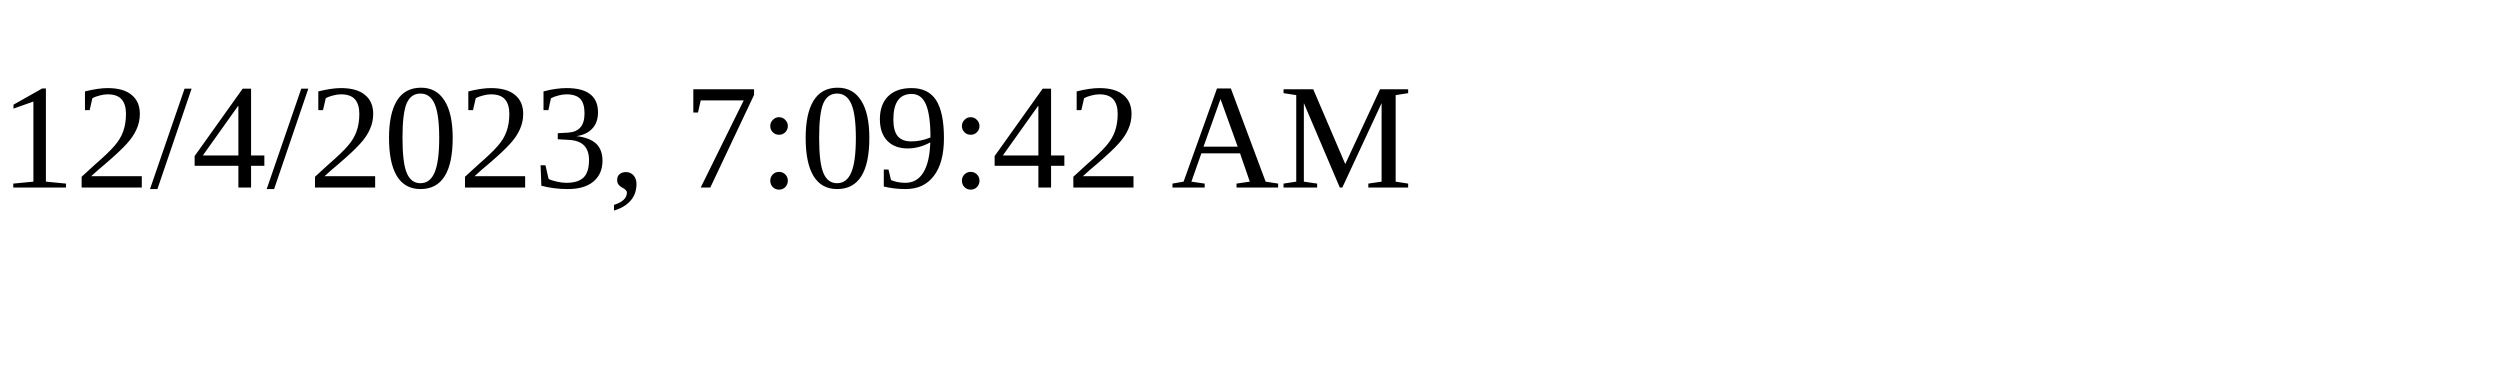
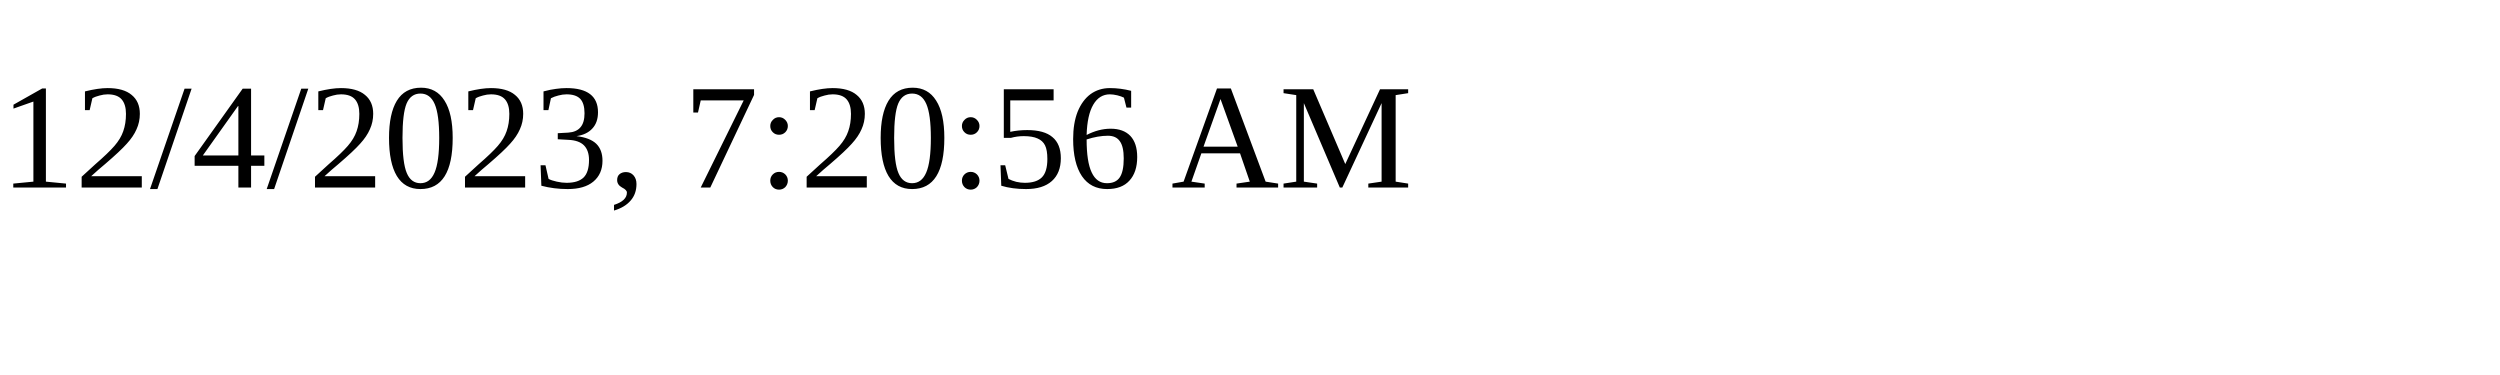
<svg xmlns="http://www.w3.org/2000/svg" height="30" width="200">
-   <text x="0" y="15">12/4/2023, 7:09:42 AM</text>
+   <text x="0" y="15">12/4/2023, 7:20:56 AM</text>
</svg>
